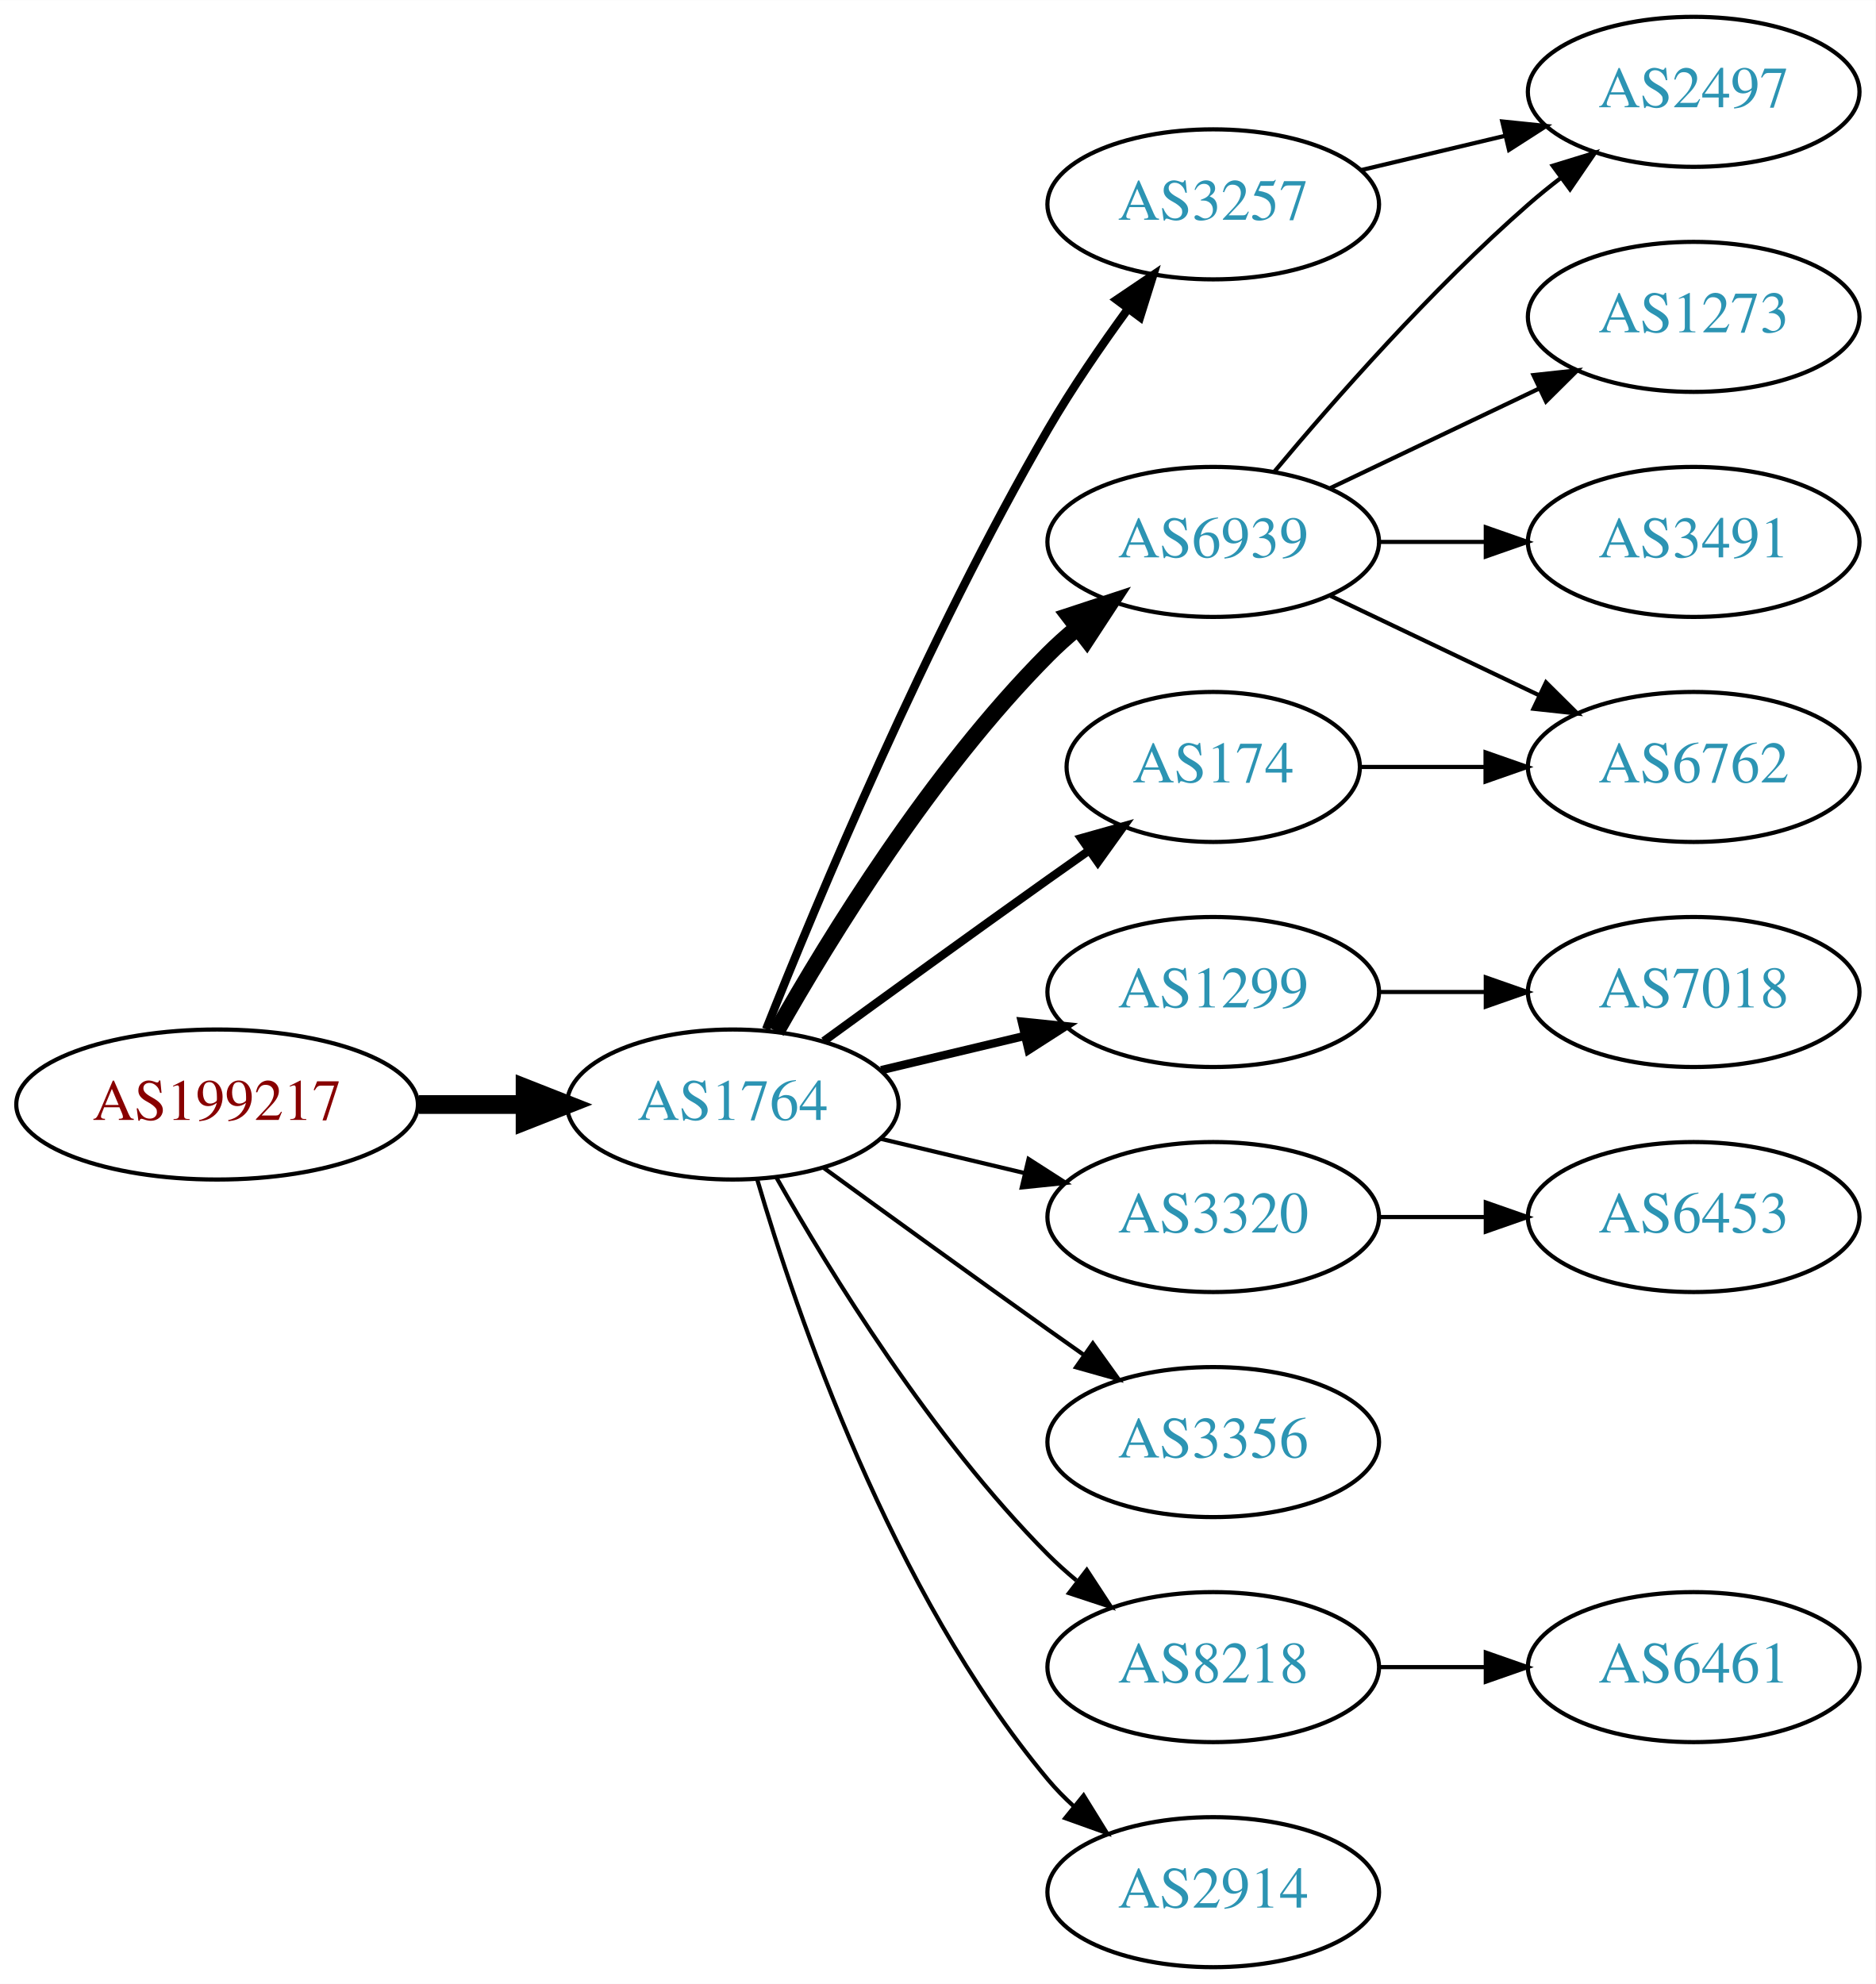
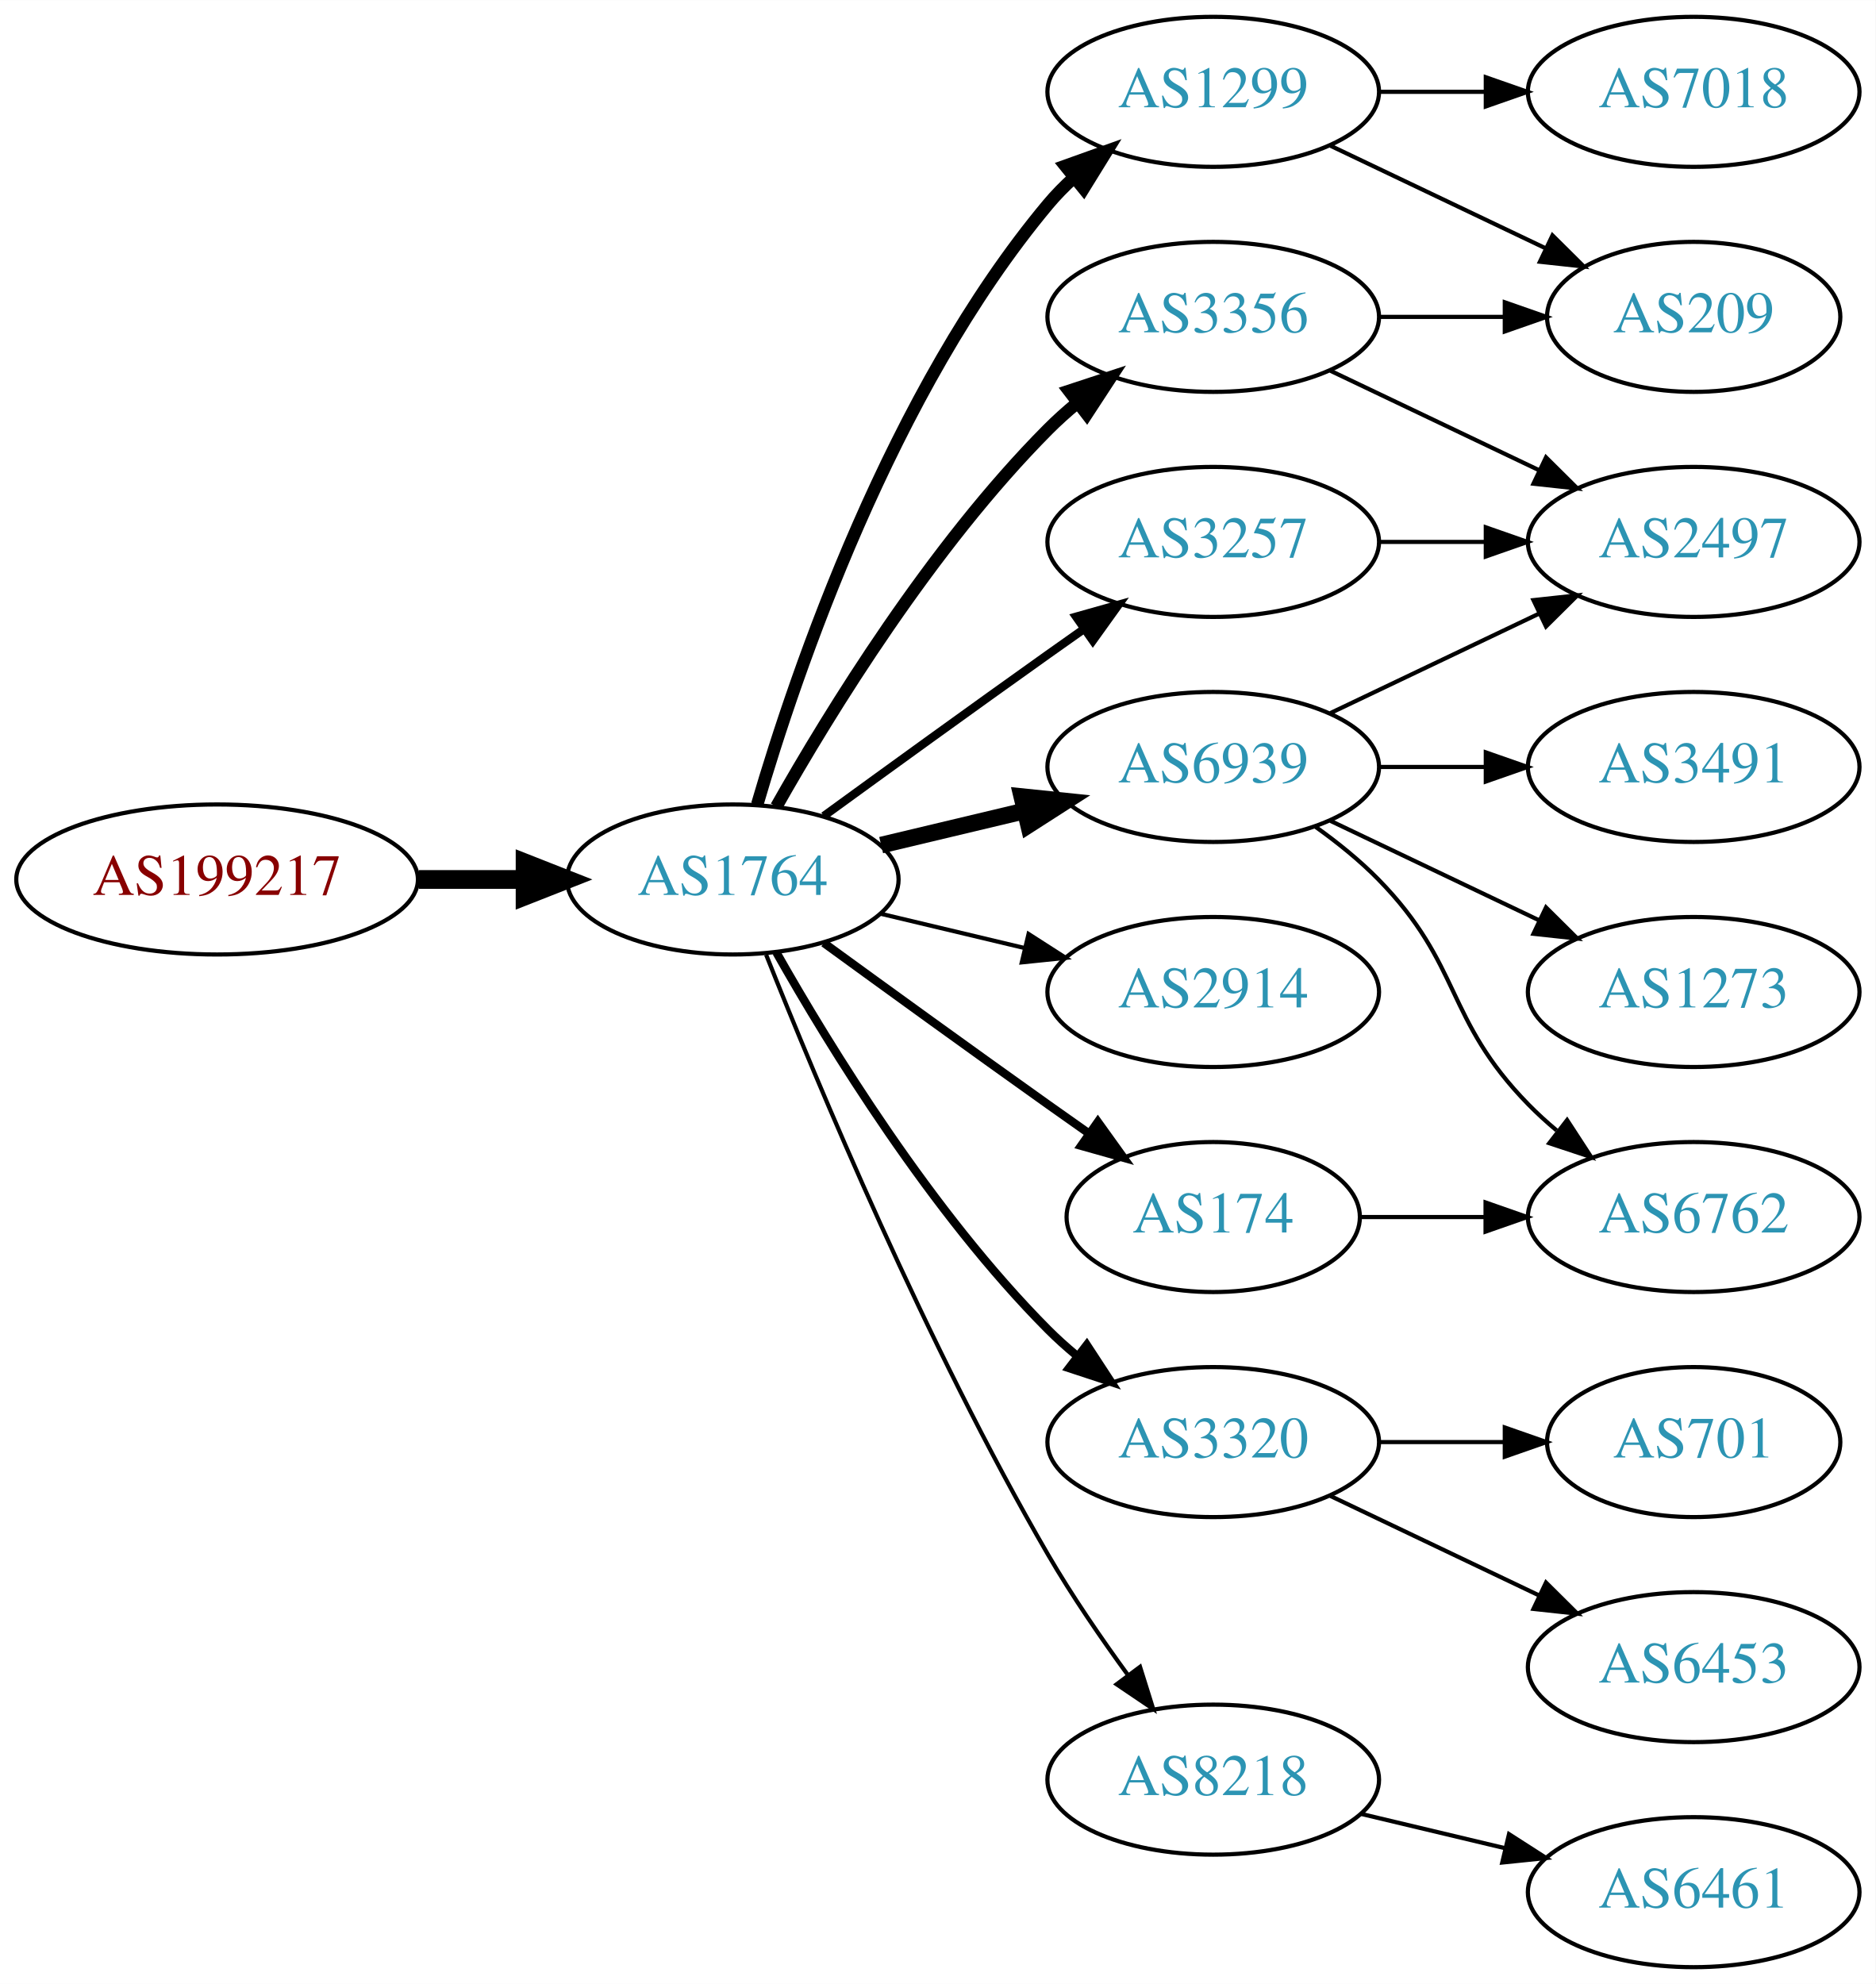
<svg xmlns="http://www.w3.org/2000/svg" xmlns:xlink="http://www.w3.org/1999/xlink" width="450pt" height="476pt" viewBox="0.00 0.00 450.07 476.00">
  <g id="graph0" class="graph" transform="scale(1 1) rotate(0) translate(4 472)">
    <polygon fill="white" stroke="none" points="-4,4 -4,-472 446.07,-472 446.07,4 -4,4" />
    <g id="node1" class="node">
      <g id="a_node1">
        <a xlink:href="/asn/199217" xlink:title="AS199217 ~ IKARUS Security Software GmbH [AT]">
-           <ellipse fill="#ffffff" stroke="black" cx="48.096" cy="-207" rx="48.192" ry="18" />
-           <text text-anchor="middle" x="48.096" y="-203.3" font-family="Times,serif" font-size="14.00" fill="#880000">AS199217</text>
+           <ellipse fill="#ffffff" stroke="black" cx="48.096" cy="-261" rx="48.192" ry="18" />
+           <text text-anchor="middle" x="48.096" y="-257.3" font-family="Times,serif" font-size="14.00" fill="#880000">AS199217</text>
        </a>
      </g>
    </g>
    <g id="node2" class="node">
      <g id="a_node2">
        <a xlink:href="/asn/1764" xlink:title="AS1764 ~ NEXTLAYER-AS [AT]">
-           <ellipse fill="#ffffff" stroke="black" cx="171.838" cy="-207" rx="39.794" ry="18" />
-           <text text-anchor="middle" x="171.838" y="-203.3" font-family="Times,serif" font-size="14.00" fill="#2c94b3">AS1764</text>
+           <ellipse fill="#ffffff" stroke="black" cx="171.838" cy="-261" rx="39.794" ry="18" />
+           <text text-anchor="middle" x="171.838" y="-257.3" font-family="Times,serif" font-size="14.00" fill="#2c94b3">AS1764</text>
        </a>
      </g>
    </g>
    <g id="edge1" class="edge">
-       <path fill="none" stroke="black" stroke-width="4.5" d="M96.513,-207C104.867,-207 113.577,-207 121.969,-207" />
-       <polygon fill="black" stroke="black" stroke-width="4.5" points="122.004,-210.938 132.004,-207 122.004,-203.063 122.004,-210.938" />
+       <path fill="none" stroke="black" stroke-width="4.5" d="M96.513,-261C104.867,-261 113.577,-261 121.969,-261" />
+       <polygon fill="black" stroke="black" stroke-width="4.5" points="122.004,-264.938 132.004,-261 122.004,-257.063 122.004,-264.938" />
    </g>
    <g id="node3" class="node">
      <g id="a_node3">
-         <a xlink:href="/asn/6939" xlink:title="AS6939 ~ Hurricane Electric LLC [US]">
-           <ellipse fill="#ffffff" stroke="black" cx="287.131" cy="-342" rx="39.794" ry="18" />
-           <text text-anchor="middle" x="287.131" y="-338.3" font-family="Times,serif" font-size="14.00" fill="#2c94b3">AS6939</text>
+         <a xlink:href="/asn/1299" xlink:title="AS1299 ~ Telia Carrier [EU]">
+           <ellipse fill="#ffffff" stroke="black" cx="287.131" cy="-450" rx="39.794" ry="18" />
+           <text text-anchor="middle" x="287.131" y="-446.3" font-family="Times,serif" font-size="14.00" fill="#2c94b3">AS1299</text>
        </a>
      </g>
    </g>
    <g id="edge2" class="edge">
-       <path fill="none" stroke="black" stroke-width="4" d="M182.298,-224.49C195.08,-247.096 219.512,-286.886 247.484,-315 249.595,-317.121 251.891,-319.188 254.277,-321.171" />
-       <polygon fill="black" stroke="black" stroke-width="4" points="252.529,-324.242 262.592,-327.556 256.792,-318.69 252.529,-324.242" />
+       <path fill="none" stroke="black" stroke-width="3" d="M177.712,-279.002C187.026,-310.844 209.843,-377.981 247.484,-423 249.355,-425.237 251.453,-427.374 253.679,-429.396" />
+       <polygon fill="black" stroke="black" stroke-width="3" points="251.623,-432.234 261.598,-435.804 256.026,-426.793 251.623,-432.234" />
    </g>
    <g id="node4" class="node">
      <g id="a_node4">
-         <a xlink:href="/asn/3257" xlink:title="AS3257 ~ GTT [DE]">
-           <ellipse fill="#ffffff" stroke="black" cx="287.131" cy="-423" rx="39.794" ry="18" />
-           <text text-anchor="middle" x="287.131" y="-419.3" font-family="Times,serif" font-size="14.00" fill="#2c94b3">AS3257</text>
+         <a xlink:href="/asn/6939" xlink:title="AS6939 ~ Hurricane Electric LLC [US]">
+           <ellipse fill="#ffffff" stroke="black" cx="287.131" cy="-288" rx="39.794" ry="18" />
+           <text text-anchor="middle" x="287.131" y="-284.3" font-family="Times,serif" font-size="14.00" fill="#2c94b3">AS6939</text>
        </a>
      </g>
    </g>
    <g id="edge3" class="edge">
-       <path fill="none" stroke="black" stroke-width="2" d="M179.841,-225.051C191.968,-255.57 218.386,-318.933 247.484,-369 253.191,-378.819 260.229,-389.078 266.728,-397.984" />
-       <polygon fill="black" stroke="black" stroke-width="2" points="263.954,-400.119 272.734,-406.05 269.569,-395.938 263.954,-400.119" />
+       <path fill="none" stroke="black" stroke-width="4" d="M207.445,-269.248C218.316,-271.838 230.471,-274.735 241.913,-277.462" />
+       <polygon fill="black" stroke="black" stroke-width="4" points="241.197,-280.889 251.736,-279.803 242.819,-274.08 241.197,-280.889" />
    </g>
    <g id="node5" class="node">
      <g id="a_node5">
-         <a xlink:href="/asn/1299" xlink:title="AS1299 ~ Telia Carrier [EU]">
-           <ellipse fill="#ffffff" stroke="black" cx="287.131" cy="-234" rx="39.794" ry="18" />
-           <text text-anchor="middle" x="287.131" y="-230.3" font-family="Times,serif" font-size="14.00" fill="#2c94b3">AS1299</text>
+         <a xlink:href="/asn/3320" xlink:title="AS3320 ~ DTAG [DE]">
+           <ellipse fill="#ffffff" stroke="black" cx="287.131" cy="-126" rx="39.794" ry="18" />
+           <text text-anchor="middle" x="287.131" y="-122.3" font-family="Times,serif" font-size="14.00" fill="#2c94b3">AS3320</text>
        </a>
      </g>
    </g>
    <g id="edge4" class="edge">
-       <path fill="none" stroke="black" stroke-width="2" d="M207.445,-215.248C218.316,-217.838 230.471,-220.735 241.913,-223.462" />
-       <polygon fill="black" stroke="black" stroke-width="2" points="241.197,-226.889 251.736,-225.803 242.819,-220.08 241.197,-226.889" />
+       <path fill="none" stroke="black" stroke-width="2" d="M182.298,-243.51C195.08,-220.904 219.512,-181.114 247.484,-153 249.595,-150.879 251.891,-148.812 254.277,-146.829" />
+       <polygon fill="black" stroke="black" stroke-width="2" points="256.792,-149.31 262.592,-140.444 252.529,-143.758 256.792,-149.31" />
    </g>
    <g id="node6" class="node">
      <g id="a_node6">
-         <a xlink:href="/asn/174" xlink:title="AS174 ~ Cogent Communications [US]">
-           <ellipse fill="#ffffff" stroke="black" cx="287.131" cy="-288" rx="35.194" ry="18" />
-           <text text-anchor="middle" x="287.131" y="-284.3" font-family="Times,serif" font-size="14.00" fill="#2c94b3">AS174</text>
+         <a xlink:href="/asn/3356" xlink:title="AS3356 ~ Level 3 Parent, LLC [US]">
+           <ellipse fill="#ffffff" stroke="black" cx="287.131" cy="-396" rx="39.794" ry="18" />
+           <text text-anchor="middle" x="287.131" y="-392.3" font-family="Times,serif" font-size="14.00" fill="#2c94b3">AS3356</text>
        </a>
      </g>
    </g>
    <g id="edge5" class="edge">
-       <path fill="none" stroke="black" stroke-width="2" d="M193.686,-222.222C208.62,-233.091 229.234,-248.025 247.484,-261 250.695,-263.282 254.064,-265.661 257.418,-268.018" />
-       <polygon fill="black" stroke="black" stroke-width="2" points="255.43,-270.899 265.629,-273.77 259.447,-265.166 255.43,-270.899" />
+       <path fill="none" stroke="black" stroke-width="3" d="M182.298,-278.49C195.08,-301.096 219.512,-340.886 247.484,-369 249.595,-371.121 251.891,-373.188 254.277,-375.171" />
+       <polygon fill="black" stroke="black" stroke-width="3" points="252.529,-378.242 262.592,-381.556 256.792,-372.69 252.529,-378.242" />
    </g>
    <g id="node7" class="node">
      <g id="a_node7">
-         <a xlink:href="/asn/3320" xlink:title="AS3320 ~ DTAG [DE]">
-           <ellipse fill="#ffffff" stroke="black" cx="287.131" cy="-180" rx="39.794" ry="18" />
-           <text text-anchor="middle" x="287.131" y="-176.3" font-family="Times,serif" font-size="14.00" fill="#2c94b3">AS3320</text>
+         <a xlink:href="/asn/2914" xlink:title="AS2914 ~ NTT America, Inc. [US]">
+           <ellipse fill="#ffffff" stroke="black" cx="287.131" cy="-234" rx="39.794" ry="18" />
+           <text text-anchor="middle" x="287.131" y="-230.3" font-family="Times,serif" font-size="14.00" fill="#2c94b3">AS2914</text>
        </a>
      </g>
    </g>
    <g id="edge6" class="edge">
-       <path fill="none" stroke="black" d="M207.445,-198.752C218.316,-196.162 230.471,-193.265 241.913,-190.538" />
-       <polygon fill="black" stroke="black" points="242.819,-193.92 251.736,-188.197 241.197,-187.111 242.819,-193.92" />
+       <path fill="none" stroke="black" d="M207.445,-252.752C218.316,-250.162 230.471,-247.265 241.913,-244.538" />
+       <polygon fill="black" stroke="black" points="242.819,-247.92 251.736,-242.197 241.197,-241.111 242.819,-247.92" />
    </g>
    <g id="node8" class="node">
      <g id="a_node8">
-         <a xlink:href="/asn/3356" xlink:title="AS3356 ~ Level 3 Parent, LLC [US]">
-           <ellipse fill="#ffffff" stroke="black" cx="287.131" cy="-126" rx="39.794" ry="18" />
-           <text text-anchor="middle" x="287.131" y="-122.3" font-family="Times,serif" font-size="14.00" fill="#2c94b3">AS3356</text>
+         <a xlink:href="/asn/3257" xlink:title="AS3257 ~ GTT [DE]">
+           <ellipse fill="#ffffff" stroke="black" cx="287.131" cy="-342" rx="39.794" ry="18" />
+           <text text-anchor="middle" x="287.131" y="-338.3" font-family="Times,serif" font-size="14.00" fill="#2c94b3">AS3257</text>
        </a>
      </g>
    </g>
    <g id="edge7" class="edge">
-       <path fill="none" stroke="black" d="M193.686,-191.778C208.62,-180.909 229.234,-165.975 247.484,-153 250.305,-150.995 253.248,-148.915 256.196,-146.841" />
-       <polygon fill="black" stroke="black" points="258.242,-149.681 264.421,-141.074 254.223,-143.95 258.242,-149.681" />
+       <path fill="none" stroke="black" stroke-width="2" d="M193.686,-276.222C208.62,-287.091 229.234,-302.025 247.484,-315 250.305,-317.005 253.248,-319.085 256.196,-321.159" />
+       <polygon fill="black" stroke="black" stroke-width="2" points="254.223,-324.05 264.421,-326.926 258.242,-318.319 254.223,-324.05" />
    </g>
    <g id="node9" class="node">
      <g id="a_node9">
-         <a xlink:href="/asn/8218" xlink:title="AS8218 ~ legacy Neotelecoms [FR]">
-           <ellipse fill="#ffffff" stroke="black" cx="287.131" cy="-72" rx="39.794" ry="18" />
-           <text text-anchor="middle" x="287.131" y="-68.3" font-family="Times,serif" font-size="14.00" fill="#2c94b3">AS8218</text>
+         <a xlink:href="/asn/174" xlink:title="AS174 ~ Cogent Communications [US]">
+           <ellipse fill="#ffffff" stroke="black" cx="287.131" cy="-180" rx="35.194" ry="18" />
+           <text text-anchor="middle" x="287.131" y="-176.3" font-family="Times,serif" font-size="14.00" fill="#2c94b3">AS174</text>
        </a>
      </g>
    </g>
    <g id="edge8" class="edge">
-       <path fill="none" stroke="black" d="M182.298,-189.51C195.08,-166.904 219.512,-127.114 247.484,-99 249.595,-96.879 251.891,-94.812 254.277,-92.829" />
-       <polygon fill="black" stroke="black" points="256.792,-95.31 262.592,-86.444 252.529,-89.758 256.792,-95.31" />
+       <path fill="none" stroke="black" stroke-width="2" d="M193.686,-245.778C208.62,-234.909 229.234,-219.975 247.484,-207 250.695,-204.718 254.064,-202.339 257.418,-199.982" />
+       <polygon fill="black" stroke="black" stroke-width="2" points="259.447,-202.834 265.629,-194.23 255.43,-197.101 259.447,-202.834" />
    </g>
    <g id="node10" class="node">
      <g id="a_node10">
-         <a xlink:href="/asn/2914" xlink:title="AS2914 ~ NTT America, Inc. [US]">
-           <ellipse fill="#ffffff" stroke="black" cx="287.131" cy="-18" rx="39.794" ry="18" />
-           <text text-anchor="middle" x="287.131" y="-14.3" font-family="Times,serif" font-size="14.00" fill="#2c94b3">AS2914</text>
+         <a xlink:href="/asn/8218" xlink:title="AS8218 ~ legacy Neotelecoms [FR]">
+           <ellipse fill="#ffffff" stroke="black" cx="287.131" cy="-45" rx="39.794" ry="18" />
+           <text text-anchor="middle" x="287.131" y="-41.3" font-family="Times,serif" font-size="14.00" fill="#2c94b3">AS8218</text>
        </a>
      </g>
    </g>
    <g id="edge9" class="edge">
-       <path fill="none" stroke="black" d="M177.712,-188.998C187.026,-157.156 209.843,-90.019 247.484,-45 249.355,-42.763 251.453,-40.626 253.679,-38.604" />
-       <polygon fill="black" stroke="black" points="256.026,-41.208 261.598,-32.196 251.623,-35.766 256.026,-41.208" />
+       <path fill="none" stroke="black" d="M179.841,-242.949C191.968,-212.43 218.386,-149.067 247.484,-99 253.191,-89.181 260.229,-78.922 266.728,-70.016" />
+       <polygon fill="black" stroke="black" points="269.569,-72.061 272.734,-61.95 263.954,-67.881 269.569,-72.061" />
+     </g>
+     <g id="node17" class="node">
+       <g id="a_node17">
+         <a xlink:href="/asn/209" xlink:title="AS209 ~ CenturyLink Communications, LLC [US]">
+           <ellipse fill="#ffffff" stroke="black" cx="402.424" cy="-396" rx="35.194" ry="18" />
+           <text text-anchor="middle" x="402.424" y="-392.3" font-family="Times,serif" font-size="14.00" fill="#2c94b3">AS209</text>
+         </a>
+       </g>
+     </g>
+     <g id="edge19" class="edge">
+       <path fill="none" stroke="black" d="M315.267,-437.066C330.699,-429.71 350.185,-420.423 366.72,-412.541" />
+       <polygon fill="black" stroke="black" points="368.54,-415.551 376.062,-408.089 365.529,-409.232 368.54,-415.551" />
+     </g>
+     <g id="node18" class="node">
+       <g id="a_node18">
+         <a xlink:href="/asn/7018" xlink:title="AS7018 ~ AT&amp;T Services, Inc. [US]">
+           <ellipse fill="#ffffff" stroke="black" cx="402.424" cy="-450" rx="39.794" ry="18" />
+           <text text-anchor="middle" x="402.424" y="-446.3" font-family="Times,serif" font-size="14.00" fill="#2c94b3">AS7018</text>
+         </a>
+       </g>
+     </g>
+     <g id="edge18" class="edge">
+       <path fill="none" stroke="black" d="M326.803,-450C335.006,-450 343.77,-450 352.302,-450" />
+       <polygon fill="black" stroke="black" points="352.541,-453.5 362.541,-450 352.541,-446.5 352.541,-453.5" />
    </g>
    <g id="node11" class="node">
      <g id="a_node11">
-         <a xlink:href="/asn/2497" xlink:title="AS2497 ~ Internet Initiative Japan Inc. [JP]">
-           <ellipse fill="#ffffff" stroke="black" cx="402.424" cy="-450" rx="39.794" ry="18" />
-           <text text-anchor="middle" x="402.424" y="-446.3" font-family="Times,serif" font-size="14.00" fill="#2c94b3">AS2497</text>
+         <a xlink:href="/asn/3491" xlink:title="AS3491 ~ PCCW Global, Inc. [US]">
+           <ellipse fill="#ffffff" stroke="black" cx="402.424" cy="-288" rx="39.794" ry="18" />
+           <text text-anchor="middle" x="402.424" y="-284.3" font-family="Times,serif" font-size="14.00" fill="#2c94b3">AS3491</text>
        </a>
      </g>
    </g>
    <g id="edge10" class="edge">
-       <path fill="none" stroke="black" d="M301.761,-358.817C316.044,-375.929 339.59,-402.745 362.777,-423 365.243,-425.154 367.882,-427.294 370.579,-429.372" />
-       <polygon fill="black" stroke="black" points="368.604,-432.264 378.733,-435.37 372.752,-426.625 368.604,-432.264" />
+       <path fill="none" stroke="black" d="M326.803,-288C335.006,-288 343.77,-288 352.302,-288" />
+       <polygon fill="black" stroke="black" points="352.541,-291.5 362.541,-288 352.541,-284.5 352.541,-291.5" />
    </g>
    <g id="node12" class="node">
      <g id="a_node12">
-         <a xlink:href="/asn/1273" xlink:title="AS1273 ~ Vodafone Group PLC [EU]">
-           <ellipse fill="#ffffff" stroke="black" cx="402.424" cy="-396" rx="39.794" ry="18" />
-           <text text-anchor="middle" x="402.424" y="-392.3" font-family="Times,serif" font-size="14.00" fill="#2c94b3">AS1273</text>
+         <a xlink:href="/asn/2497" xlink:title="AS2497 ~ Internet Initiative Japan Inc. [JP]">
+           <ellipse fill="#ffffff" stroke="black" cx="402.424" cy="-342" rx="39.794" ry="18" />
+           <text text-anchor="middle" x="402.424" y="-338.3" font-family="Times,serif" font-size="14.00" fill="#2c94b3">AS2497</text>
        </a>
      </g>
    </g>
    <g id="edge11" class="edge">
-       <path fill="none" stroke="black" d="M315.267,-354.934C330.261,-362.081 349.082,-371.052 365.306,-378.785" />
-       <polygon fill="black" stroke="black" points="363.976,-382.028 374.509,-383.171 366.988,-375.709 363.976,-382.028" />
+       <path fill="none" stroke="black" d="M315.267,-300.934C330.261,-308.081 349.082,-317.052 365.306,-324.785" />
+       <polygon fill="black" stroke="black" points="363.976,-328.028 374.509,-329.171 366.988,-321.709 363.976,-328.028" />
    </g>
    <g id="node13" class="node">
      <g id="a_node13">
-         <a xlink:href="/asn/3491" xlink:title="AS3491 ~ PCCW Global, Inc. [US]">
-           <ellipse fill="#ffffff" stroke="black" cx="402.424" cy="-342" rx="39.794" ry="18" />
-           <text text-anchor="middle" x="402.424" y="-338.3" font-family="Times,serif" font-size="14.00" fill="#2c94b3">AS3491</text>
+         <a xlink:href="/asn/1273" xlink:title="AS1273 ~ Vodafone Group PLC [EU]">
+           <ellipse fill="#ffffff" stroke="black" cx="402.424" cy="-234" rx="39.794" ry="18" />
+           <text text-anchor="middle" x="402.424" y="-230.3" font-family="Times,serif" font-size="14.00" fill="#2c94b3">AS1273</text>
        </a>
      </g>
    </g>
    <g id="edge12" class="edge">
-       <path fill="none" stroke="black" d="M326.803,-342C335.006,-342 343.77,-342 352.302,-342" />
-       <polygon fill="black" stroke="black" points="352.541,-345.5 362.541,-342 352.541,-338.5 352.541,-345.5" />
+       <path fill="none" stroke="black" d="M315.267,-275.066C330.261,-267.919 349.082,-258.948 365.306,-251.215" />
+       <polygon fill="black" stroke="black" points="366.988,-254.291 374.509,-246.829 363.976,-247.972 366.988,-254.291" />
    </g>
    <g id="node14" class="node">
      <g id="a_node14">
        <a xlink:href="/asn/6762" xlink:title="AS6762 ~ TELECOM ITALIA SPARKLE S.p.A. [IT]">
-           <ellipse fill="#ffffff" stroke="black" cx="402.424" cy="-288" rx="39.794" ry="18" />
-           <text text-anchor="middle" x="402.424" y="-284.3" font-family="Times,serif" font-size="14.00" fill="#2c94b3">AS6762</text>
+           <ellipse fill="#ffffff" stroke="black" cx="402.424" cy="-180" rx="39.794" ry="18" />
+           <text text-anchor="middle" x="402.424" y="-176.3" font-family="Times,serif" font-size="14.00" fill="#2c94b3">AS6762</text>
        </a>
      </g>
    </g>
    <g id="edge13" class="edge">
-       <path fill="none" stroke="black" d="M315.267,-329.066C330.261,-321.919 349.082,-312.948 365.306,-305.215" />
-       <polygon fill="black" stroke="black" points="366.988,-308.291 374.509,-300.829 363.976,-301.972 366.988,-308.291" />
-     </g>
-     <g id="edge14" class="edge">
-       <path fill="none" stroke="black" d="M322.738,-431.248C333.609,-433.838 345.764,-436.735 357.206,-439.462" />
-       <polygon fill="black" stroke="black" points="356.49,-442.889 367.029,-441.803 358.112,-436.08 356.49,-442.889" />
-     </g>
-     <g id="node17" class="node">
-       <g id="a_node17">
-         <a xlink:href="/asn/7018" xlink:title="AS7018 ~ AT&amp;T Services, Inc. [US]">
-           <ellipse fill="#ffffff" stroke="black" cx="402.424" cy="-234" rx="39.794" ry="18" />
-           <text text-anchor="middle" x="402.424" y="-230.3" font-family="Times,serif" font-size="14.00" fill="#2c94b3">AS7018</text>
-         </a>
-       </g>
-     </g>
-     <g id="edge18" class="edge">
-       <path fill="none" stroke="black" d="M326.803,-234C335.006,-234 343.77,-234 352.302,-234" />
-       <polygon fill="black" stroke="black" points="352.541,-237.5 362.541,-234 352.541,-230.5 352.541,-237.5" />
-     </g>
-     <g id="edge15" class="edge">
-       <path fill="none" stroke="black" d="M322.43,-288C331.807,-288 342.158,-288 352.192,-288" />
-       <polygon fill="black" stroke="black" points="352.481,-291.5 362.481,-288 352.481,-284.5 352.481,-291.5" />
+       <path fill="none" stroke="black" d="M311.725,-273.611C316.981,-269.852 322.313,-265.563 326.777,-261 346.95,-240.383 342.605,-227.617 362.777,-207 364.87,-204.861 367.154,-202.782 369.53,-200.79" />
+       <polygon fill="black" stroke="black" points="372.049,-203.268 377.83,-194.389 367.774,-197.725 372.049,-203.268" />
    </g>
    <g id="node15" class="node">
      <g id="a_node15">
        <a xlink:href="/asn/6453" xlink:title="AS6453 ~ TATA COMMUNICATIONS (AMERICA) INC [US]">
-           <ellipse fill="#ffffff" stroke="black" cx="402.424" cy="-180" rx="39.794" ry="18" />
-           <text text-anchor="middle" x="402.424" y="-176.3" font-family="Times,serif" font-size="14.00" fill="#2c94b3">AS6453</text>
-         </a>
-       </g>
-     </g>
-     <g id="edge16" class="edge">
-       <path fill="none" stroke="black" d="M326.803,-180C335.006,-180 343.77,-180 352.302,-180" />
-       <polygon fill="black" stroke="black" points="352.541,-183.5 362.541,-180 352.541,-176.5 352.541,-183.5" />
+           <ellipse fill="#ffffff" stroke="black" cx="402.424" cy="-72" rx="39.794" ry="18" />
+           <text text-anchor="middle" x="402.424" y="-68.3" font-family="Times,serif" font-size="14.00" fill="#2c94b3">AS6453</text>
+         </a>
+       </g>
+     </g>
+     <g id="edge14" class="edge">
+       <path fill="none" stroke="black" d="M315.267,-113.066C330.261,-105.919 349.082,-96.948 365.306,-89.215" />
+       <polygon fill="black" stroke="black" points="366.988,-92.291 374.509,-84.829 363.976,-85.972 366.988,-92.291" />
    </g>
    <g id="node16" class="node">
      <g id="a_node16">
+         <a xlink:href="/asn/701" xlink:title="AS701 ~ UUNET [US]">
+           <ellipse fill="#ffffff" stroke="black" cx="402.424" cy="-126" rx="35.194" ry="18" />
+           <text text-anchor="middle" x="402.424" y="-122.3" font-family="Times,serif" font-size="14.00" fill="#2c94b3">AS701</text>
+         </a>
+       </g>
+     </g>
+     <g id="edge15" class="edge">
+       <path fill="none" stroke="black" d="M326.803,-126C336.508,-126 346.999,-126 356.962,-126" />
+       <polygon fill="black" stroke="black" points="357.098,-129.5 367.098,-126 357.098,-122.5 357.098,-129.5" />
+     </g>
+     <g id="edge16" class="edge">
+       <path fill="none" stroke="black" d="M315.267,-383.066C330.261,-375.919 349.082,-366.948 365.306,-359.215" />
+       <polygon fill="black" stroke="black" points="366.988,-362.291 374.509,-354.829 363.976,-355.972 366.988,-362.291" />
+     </g>
+     <g id="edge17" class="edge">
+       <path fill="none" stroke="black" d="M326.803,-396C336.508,-396 346.999,-396 356.962,-396" />
+       <polygon fill="black" stroke="black" points="357.098,-399.5 367.098,-396 357.098,-392.5 357.098,-399.5" />
+     </g>
+     <g id="edge22" class="edge">
+       <path fill="none" stroke="black" d="M326.803,-342C335.006,-342 343.77,-342 352.302,-342" />
+       <polygon fill="black" stroke="black" points="352.541,-345.5 362.541,-342 352.541,-338.5 352.541,-345.5" />
+     </g>
+     <g id="edge20" class="edge">
+       <path fill="none" stroke="black" d="M322.43,-180C331.807,-180 342.158,-180 352.192,-180" />
+       <polygon fill="black" stroke="black" points="352.481,-183.5 362.481,-180 352.481,-176.5 352.481,-183.5" />
+     </g>
+     <g id="node19" class="node">
+       <g id="a_node19">
        <a xlink:href="/asn/6461" xlink:title="AS6461 ~ ZAYO-6461 [US]">
-           <ellipse fill="#ffffff" stroke="black" cx="402.424" cy="-72" rx="39.794" ry="18" />
-           <text text-anchor="middle" x="402.424" y="-68.3" font-family="Times,serif" font-size="14.00" fill="#2c94b3">AS6461</text>
-         </a>
-       </g>
-     </g>
-     <g id="edge17" class="edge">
-       <path fill="none" stroke="black" d="M326.803,-72C335.006,-72 343.77,-72 352.302,-72" />
-       <polygon fill="black" stroke="black" points="352.541,-75.5 362.541,-72 352.541,-68.5 352.541,-75.5" />
+           <ellipse fill="#ffffff" stroke="black" cx="402.424" cy="-18" rx="39.794" ry="18" />
+           <text text-anchor="middle" x="402.424" y="-14.3" font-family="Times,serif" font-size="14.00" fill="#2c94b3">AS6461</text>
+         </a>
+       </g>
+     </g>
+     <g id="edge21" class="edge">
+       <path fill="none" stroke="black" d="M322.738,-36.752C333.609,-34.162 345.764,-31.265 357.206,-28.538" />
+       <polygon fill="black" stroke="black" points="358.112,-31.92 367.029,-26.197 356.49,-25.111 358.112,-31.92" />
    </g>
  </g>
</svg>
